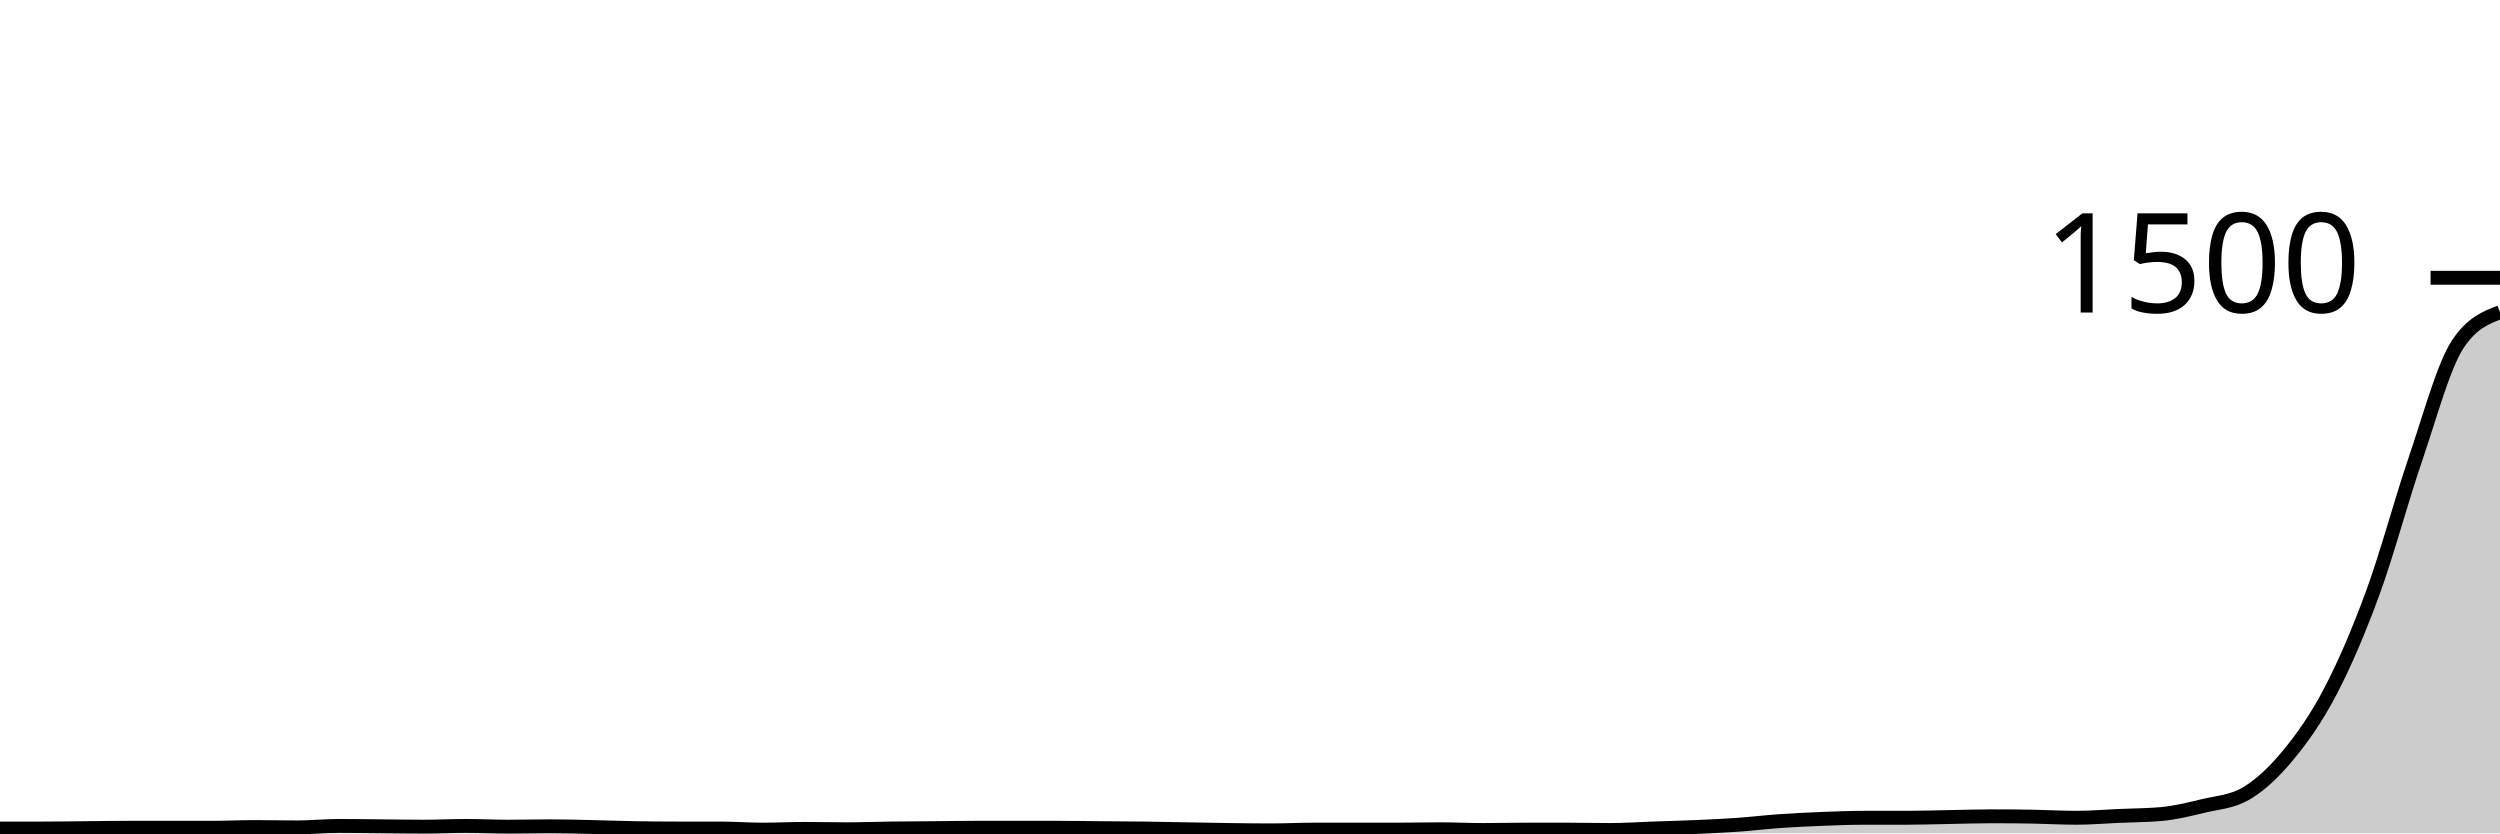
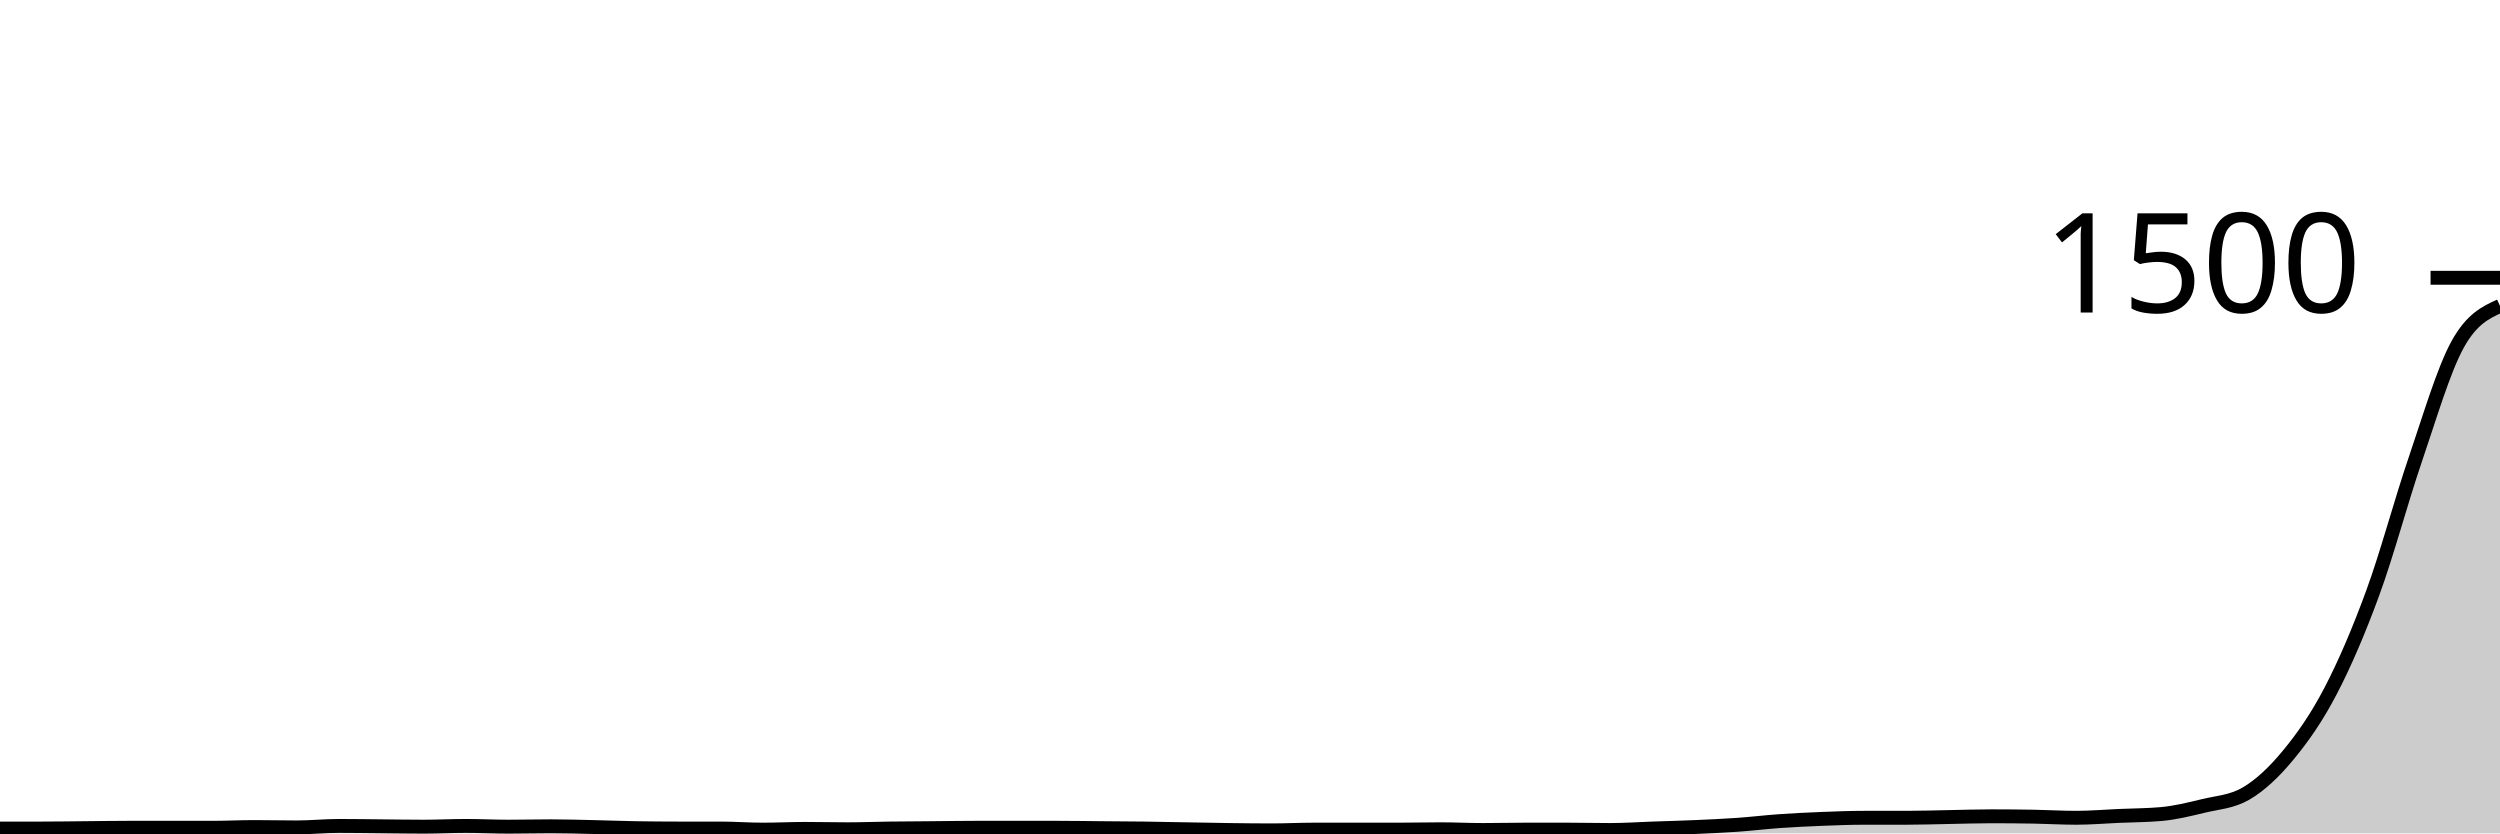
<svg xmlns="http://www.w3.org/2000/svg" viewBox="0 0 180 60">
  <g transform="translate(0,20)">
-     <path class="area" fill="rgba(0, 0, 0, 0.2)" d="M0,39.653C1.017,39.653,2.034,39.653,3.051,39.653C4.068,39.653,5.085,39.636,6.102,39.627C7.119,39.618,8.136,39.6,9.153,39.6C10.169,39.6,11.186,39.6,12.203,39.6C13.22,39.6,14.237,39.6,15.254,39.6C16.271,39.6,17.288,39.547,18.305,39.547C19.322,39.547,20.339,39.573,21.356,39.573C22.373,39.573,23.39,39.467,24.407,39.467C25.424,39.467,26.441,39.484,27.458,39.493C28.475,39.502,29.492,39.52,30.508,39.52C31.525,39.52,32.542,39.467,33.559,39.467C34.576,39.467,35.593,39.52,36.61,39.52C37.627,39.52,38.644,39.493,39.661,39.493C40.678,39.493,41.695,39.524,42.712,39.547C43.729,39.569,44.746,39.609,45.763,39.627C46.78,39.644,47.797,39.653,48.814,39.653C49.831,39.653,50.847,39.653,51.864,39.653C52.881,39.653,53.898,39.733,54.915,39.733C55.932,39.733,56.949,39.68,57.966,39.68C58.983,39.68,60,39.707,61.017,39.707C62.034,39.707,63.051,39.667,64.068,39.653C65.085,39.64,66.102,39.636,67.119,39.627C68.136,39.618,69.153,39.6,70.169,39.6C71.186,39.6,72.203,39.6,73.22,39.6C74.237,39.6,75.254,39.6,76.271,39.6C77.288,39.6,78.305,39.618,79.322,39.627C80.339,39.636,81.356,39.64,82.373,39.653C83.39,39.667,84.407,39.689,85.424,39.707C86.441,39.724,87.458,39.747,88.475,39.76C89.492,39.773,90.508,39.787,91.525,39.787C92.542,39.787,93.559,39.733,94.576,39.733C95.593,39.733,96.61,39.733,97.627,39.733C98.644,39.733,99.661,39.733,100.678,39.733C101.695,39.733,102.712,39.707,103.729,39.707C104.746,39.707,105.763,39.76,106.78,39.76C107.797,39.76,108.814,39.733,109.831,39.733C110.847,39.733,111.864,39.733,112.881,39.733C113.898,39.733,114.915,39.76,115.932,39.76C116.949,39.76,117.966,39.689,118.983,39.653C120,39.618,121.017,39.591,122.034,39.547C123.051,39.502,124.068,39.458,125.085,39.387C126.102,39.316,127.119,39.191,128.136,39.12C129.153,39.049,130.169,39,131.186,38.96C132.203,38.92,133.22,38.88,134.237,38.88C135.254,38.88,136.271,38.88,137.288,38.88C138.305,38.88,139.322,38.844,140.339,38.827C141.356,38.809,142.373,38.773,143.39,38.773C144.407,38.773,145.424,38.782,146.441,38.8C147.458,38.818,148.475,38.88,149.492,38.88C150.508,38.88,151.525,38.791,152.542,38.747C153.559,38.702,154.576,38.702,155.593,38.613C156.61,38.524,157.627,38.271,158.644,38.027C159.661,37.782,160.678,37.733,161.695,37.147C162.712,36.56,163.729,35.604,164.746,34.373C165.763,33.142,166.78,31.711,167.797,29.76C168.814,27.809,169.831,25.444,170.847,22.667C171.864,19.889,172.881,16.071,173.898,13.093C174.915,10.116,175.932,6.347,176.949,4.8C177.966,3.253,178.983,2.867,180,2.48L180,40C178.983,40,177.966,40,176.949,40C175.932,40,174.915,40,173.898,40C172.881,40,171.864,40,170.847,40C169.831,40,168.814,40,167.797,40C166.78,40,165.763,40,164.746,40C163.729,40,162.712,40,161.695,40C160.678,40,159.661,40,158.644,40C157.627,40,156.61,40,155.593,40C154.576,40,153.559,40,152.542,40C151.525,40,150.508,40,149.492,40C148.475,40,147.458,40,146.441,40C145.424,40,144.407,40,143.39,40C142.373,40,141.356,40,140.339,40C139.322,40,138.305,40,137.288,40C136.271,40,135.254,40,134.237,40C133.22,40,132.203,40,131.186,40C130.169,40,129.153,40,128.136,40C127.119,40,126.102,40,125.085,40C124.068,40,123.051,40,122.034,40C121.017,40,120,40,118.983,40C117.966,40,116.949,40,115.932,40C114.915,40,113.898,40,112.881,40C111.864,40,110.847,40,109.831,40C108.814,40,107.797,40,106.78,40C105.763,40,104.746,40,103.729,40C102.712,40,101.695,40,100.678,40C99.661,40,98.644,40,97.627,40C96.61,40,95.593,40,94.576,40C93.559,40,92.542,40,91.525,40C90.508,40,89.492,40,88.475,40C87.458,40,86.441,40,85.424,40C84.407,40,83.39,40,82.373,40C81.356,40,80.339,40,79.322,40C78.305,40,77.288,40,76.271,40C75.254,40,74.237,40,73.22,40C72.203,40,71.186,40,70.169,40C69.153,40,68.136,40,67.119,40C66.102,40,65.085,40,64.068,40C63.051,40,62.034,40,61.017,40C60,40,58.983,40,57.966,40C56.949,40,55.932,40,54.915,40C53.898,40,52.881,40,51.864,40C50.847,40,49.831,40,48.814,40C47.797,40,46.78,40,45.763,40C44.746,40,43.729,40,42.712,40C41.695,40,40.678,40,39.661,40C38.644,40,37.627,40,36.61,40C35.593,40,34.576,40,33.559,40C32.542,40,31.525,40,30.508,40C29.492,40,28.475,40,27.458,40C26.441,40,25.424,40,24.407,40C23.39,40,22.373,40,21.356,40C20.339,40,19.322,40,18.305,40C17.288,40,16.271,40,15.254,40C14.237,40,13.22,40,12.203,40C11.186,40,10.169,40,9.153,40C8.136,40,7.119,40,6.102,40C5.085,40,4.068,40,3.051,40C2.034,40,1.017,40,0,40Z" />
-     <path class="line" stroke="black" fill="none" d="M0,39.653C1.017,39.653,2.034,39.653,3.051,39.653C4.068,39.653,5.085,39.636,6.102,39.627C7.119,39.618,8.136,39.6,9.153,39.6C10.169,39.6,11.186,39.6,12.203,39.6C13.22,39.6,14.237,39.6,15.254,39.6C16.271,39.6,17.288,39.547,18.305,39.547C19.322,39.547,20.339,39.573,21.356,39.573C22.373,39.573,23.39,39.467,24.407,39.467C25.424,39.467,26.441,39.484,27.458,39.493C28.475,39.502,29.492,39.52,30.508,39.52C31.525,39.52,32.542,39.467,33.559,39.467C34.576,39.467,35.593,39.52,36.61,39.52C37.627,39.52,38.644,39.493,39.661,39.493C40.678,39.493,41.695,39.524,42.712,39.547C43.729,39.569,44.746,39.609,45.763,39.627C46.78,39.644,47.797,39.653,48.814,39.653C49.831,39.653,50.847,39.653,51.864,39.653C52.881,39.653,53.898,39.733,54.915,39.733C55.932,39.733,56.949,39.68,57.966,39.68C58.983,39.68,60,39.707,61.017,39.707C62.034,39.707,63.051,39.667,64.068,39.653C65.085,39.64,66.102,39.636,67.119,39.627C68.136,39.618,69.153,39.6,70.169,39.6C71.186,39.6,72.203,39.6,73.22,39.6C74.237,39.6,75.254,39.6,76.271,39.6C77.288,39.6,78.305,39.618,79.322,39.627C80.339,39.636,81.356,39.64,82.373,39.653C83.39,39.667,84.407,39.689,85.424,39.707C86.441,39.724,87.458,39.747,88.475,39.76C89.492,39.773,90.508,39.787,91.525,39.787C92.542,39.787,93.559,39.733,94.576,39.733C95.593,39.733,96.61,39.733,97.627,39.733C98.644,39.733,99.661,39.733,100.678,39.733C101.695,39.733,102.712,39.707,103.729,39.707C104.746,39.707,105.763,39.76,106.78,39.76C107.797,39.76,108.814,39.733,109.831,39.733C110.847,39.733,111.864,39.733,112.881,39.733C113.898,39.733,114.915,39.76,115.932,39.76C116.949,39.76,117.966,39.689,118.983,39.653C120,39.618,121.017,39.591,122.034,39.547C123.051,39.502,124.068,39.458,125.085,39.387C126.102,39.316,127.119,39.191,128.136,39.12C129.153,39.049,130.169,39,131.186,38.96C132.203,38.92,133.22,38.88,134.237,38.88C135.254,38.88,136.271,38.88,137.288,38.88C138.305,38.88,139.322,38.844,140.339,38.827C141.356,38.809,142.373,38.773,143.39,38.773C144.407,38.773,145.424,38.782,146.441,38.8C147.458,38.818,148.475,38.88,149.492,38.88C150.508,38.88,151.525,38.791,152.542,38.747C153.559,38.702,154.576,38.702,155.593,38.613C156.61,38.524,157.627,38.271,158.644,38.027C159.661,37.782,160.678,37.733,161.695,37.147C162.712,36.56,163.729,35.604,164.746,34.373C165.763,33.142,166.78,31.711,167.797,29.76C168.814,27.809,169.831,25.444,170.847,22.667C171.864,19.889,172.881,16.071,173.898,13.093C174.915,10.116,175.932,6.347,176.949,4.8C177.966,3.253,178.983,2.867,180,2.48" />
+     <path class="area" fill="rgba(0, 0, 0, 0.2)" d="M0,39.653C1.017,39.653,2.034,39.653,3.051,39.653C4.068,39.653,5.085,39.636,6.102,39.627C7.119,39.618,8.136,39.6,9.153,39.6C10.169,39.6,11.186,39.6,12.203,39.6C13.22,39.6,14.237,39.6,15.254,39.6C16.271,39.6,17.288,39.547,18.305,39.547C19.322,39.547,20.339,39.573,21.356,39.573C22.373,39.573,23.39,39.467,24.407,39.467C25.424,39.467,26.441,39.484,27.458,39.493C28.475,39.502,29.492,39.52,30.508,39.52C31.525,39.52,32.542,39.467,33.559,39.467C34.576,39.467,35.593,39.52,36.61,39.52C37.627,39.52,38.644,39.493,39.661,39.493C40.678,39.493,41.695,39.524,42.712,39.547C43.729,39.569,44.746,39.609,45.763,39.627C46.78,39.644,47.797,39.653,48.814,39.653C49.831,39.653,50.847,39.653,51.864,39.653C52.881,39.653,53.898,39.733,54.915,39.733C55.932,39.733,56.949,39.68,57.966,39.68C58.983,39.68,60,39.707,61.017,39.707C62.034,39.707,63.051,39.667,64.068,39.653C65.085,39.64,66.102,39.636,67.119,39.627C68.136,39.618,69.153,39.6,70.169,39.6C71.186,39.6,72.203,39.6,73.22,39.6C74.237,39.6,75.254,39.6,76.271,39.6C77.288,39.6,78.305,39.618,79.322,39.627C80.339,39.636,81.356,39.64,82.373,39.653C83.39,39.667,84.407,39.689,85.424,39.707C86.441,39.724,87.458,39.747,88.475,39.76C89.492,39.773,90.508,39.787,91.525,39.787C92.542,39.787,93.559,39.733,94.576,39.733C95.593,39.733,96.61,39.733,97.627,39.733C98.644,39.733,99.661,39.733,100.678,39.733C101.695,39.733,102.712,39.707,103.729,39.707C104.746,39.707,105.763,39.76,106.78,39.76C107.797,39.76,108.814,39.733,109.831,39.733C110.847,39.733,111.864,39.733,112.881,39.733C113.898,39.733,114.915,39.76,115.932,39.76C116.949,39.76,117.966,39.689,118.983,39.653C120,39.618,121.017,39.591,122.034,39.547C123.051,39.502,124.068,39.458,125.085,39.387C126.102,39.316,127.119,39.191,128.136,39.12C129.153,39.049,130.169,39,131.186,38.96C132.203,38.92,133.22,38.88,134.237,38.88C135.254,38.88,136.271,38.88,137.288,38.88C138.305,38.88,139.322,38.844,140.339,38.827C141.356,38.809,142.373,38.773,143.39,38.773C144.407,38.773,145.424,38.782,146.441,38.8C147.458,38.818,148.475,38.88,149.492,38.88C150.508,38.88,151.525,38.791,152.542,38.747C153.559,38.702,154.576,38.702,155.593,38.613C156.61,38.524,157.627,38.271,158.644,38.027C159.661,37.782,160.678,37.733,161.695,37.147C162.712,36.56,163.729,35.604,164.746,34.373C165.763,33.142,166.78,31.711,167.797,29.76C168.814,27.809,169.831,25.444,170.847,22.667C171.864,19.889,172.881,16.071,173.898,13.093C174.915,10.116,175.932,6.644,176.949,4.8C177.966,2.956,178.983,2.491,180,2.027L180,40C178.983,40,177.966,40,176.949,40C175.932,40,174.915,40,173.898,40C172.881,40,171.864,40,170.847,40C169.831,40,168.814,40,167.797,40C166.78,40,165.763,40,164.746,40C163.729,40,162.712,40,161.695,40C160.678,40,159.661,40,158.644,40C157.627,40,156.61,40,155.593,40C154.576,40,153.559,40,152.542,40C151.525,40,150.508,40,149.492,40C148.475,40,147.458,40,146.441,40C145.424,40,144.407,40,143.39,40C142.373,40,141.356,40,140.339,40C139.322,40,138.305,40,137.288,40C136.271,40,135.254,40,134.237,40C133.22,40,132.203,40,131.186,40C130.169,40,129.153,40,128.136,40C127.119,40,126.102,40,125.085,40C124.068,40,123.051,40,122.034,40C121.017,40,120,40,118.983,40C117.966,40,116.949,40,115.932,40C114.915,40,113.898,40,112.881,40C111.864,40,110.847,40,109.831,40C108.814,40,107.797,40,106.78,40C105.763,40,104.746,40,103.729,40C102.712,40,101.695,40,100.678,40C99.661,40,98.644,40,97.627,40C96.61,40,95.593,40,94.576,40C93.559,40,92.542,40,91.525,40C90.508,40,89.492,40,88.475,40C87.458,40,86.441,40,85.424,40C84.407,40,83.39,40,82.373,40C81.356,40,80.339,40,79.322,40C78.305,40,77.288,40,76.271,40C75.254,40,74.237,40,73.22,40C72.203,40,71.186,40,70.169,40C69.153,40,68.136,40,67.119,40C66.102,40,65.085,40,64.068,40C63.051,40,62.034,40,61.017,40C60,40,58.983,40,57.966,40C56.949,40,55.932,40,54.915,40C53.898,40,52.881,40,51.864,40C50.847,40,49.831,40,48.814,40C47.797,40,46.78,40,45.763,40C44.746,40,43.729,40,42.712,40C41.695,40,40.678,40,39.661,40C38.644,40,37.627,40,36.61,40C35.593,40,34.576,40,33.559,40C32.542,40,31.525,40,30.508,40C29.492,40,28.475,40,27.458,40C26.441,40,25.424,40,24.407,40C23.39,40,22.373,40,21.356,40C20.339,40,19.322,40,18.305,40C17.288,40,16.271,40,15.254,40C14.237,40,13.22,40,12.203,40C11.186,40,10.169,40,9.153,40C8.136,40,7.119,40,6.102,40C5.085,40,4.068,40,3.051,40C2.034,40,1.017,40,0,40Z" />
+     <path class="line" stroke="black" fill="none" d="M0,39.653C1.017,39.653,2.034,39.653,3.051,39.653C4.068,39.653,5.085,39.636,6.102,39.627C7.119,39.618,8.136,39.6,9.153,39.6C10.169,39.6,11.186,39.6,12.203,39.6C13.22,39.6,14.237,39.6,15.254,39.6C16.271,39.6,17.288,39.547,18.305,39.547C19.322,39.547,20.339,39.573,21.356,39.573C22.373,39.573,23.39,39.467,24.407,39.467C25.424,39.467,26.441,39.484,27.458,39.493C28.475,39.502,29.492,39.52,30.508,39.52C31.525,39.52,32.542,39.467,33.559,39.467C34.576,39.467,35.593,39.52,36.61,39.52C37.627,39.52,38.644,39.493,39.661,39.493C40.678,39.493,41.695,39.524,42.712,39.547C43.729,39.569,44.746,39.609,45.763,39.627C46.78,39.644,47.797,39.653,48.814,39.653C49.831,39.653,50.847,39.653,51.864,39.653C52.881,39.653,53.898,39.733,54.915,39.733C55.932,39.733,56.949,39.68,57.966,39.68C58.983,39.68,60,39.707,61.017,39.707C62.034,39.707,63.051,39.667,64.068,39.653C65.085,39.64,66.102,39.636,67.119,39.627C68.136,39.618,69.153,39.6,70.169,39.6C71.186,39.6,72.203,39.6,73.22,39.6C74.237,39.6,75.254,39.6,76.271,39.6C77.288,39.6,78.305,39.618,79.322,39.627C80.339,39.636,81.356,39.64,82.373,39.653C83.39,39.667,84.407,39.689,85.424,39.707C86.441,39.724,87.458,39.747,88.475,39.76C89.492,39.773,90.508,39.787,91.525,39.787C92.542,39.787,93.559,39.733,94.576,39.733C95.593,39.733,96.61,39.733,97.627,39.733C98.644,39.733,99.661,39.733,100.678,39.733C101.695,39.733,102.712,39.707,103.729,39.707C104.746,39.707,105.763,39.76,106.78,39.76C107.797,39.76,108.814,39.733,109.831,39.733C110.847,39.733,111.864,39.733,112.881,39.733C113.898,39.733,114.915,39.76,115.932,39.76C116.949,39.76,117.966,39.689,118.983,39.653C120,39.618,121.017,39.591,122.034,39.547C123.051,39.502,124.068,39.458,125.085,39.387C126.102,39.316,127.119,39.191,128.136,39.12C129.153,39.049,130.169,39,131.186,38.96C132.203,38.92,133.22,38.88,134.237,38.88C135.254,38.88,136.271,38.88,137.288,38.88C138.305,38.88,139.322,38.844,140.339,38.827C141.356,38.809,142.373,38.773,143.39,38.773C144.407,38.773,145.424,38.782,146.441,38.8C147.458,38.818,148.475,38.88,149.492,38.88C150.508,38.88,151.525,38.791,152.542,38.747C153.559,38.702,154.576,38.702,155.593,38.613C156.61,38.524,157.627,38.271,158.644,38.027C159.661,37.782,160.678,37.733,161.695,37.147C162.712,36.56,163.729,35.604,164.746,34.373C165.763,33.142,166.78,31.711,167.797,29.76C168.814,27.809,169.831,25.444,170.847,22.667C171.864,19.889,172.881,16.071,173.898,13.093C174.915,10.116,175.932,6.644,176.949,4.8C177.966,2.956,178.983,2.491,180,2.027" />
    <path class="axis-ceiling" stroke-width="1" stroke="black" fill="none" d="M175,0L180,0" />
    <text class="axis-ceiling-label" font-family="sans-serif" text-anchor="end" font-size="10px" x="170" y="2.5">1500</text>
  </g>
</svg>
